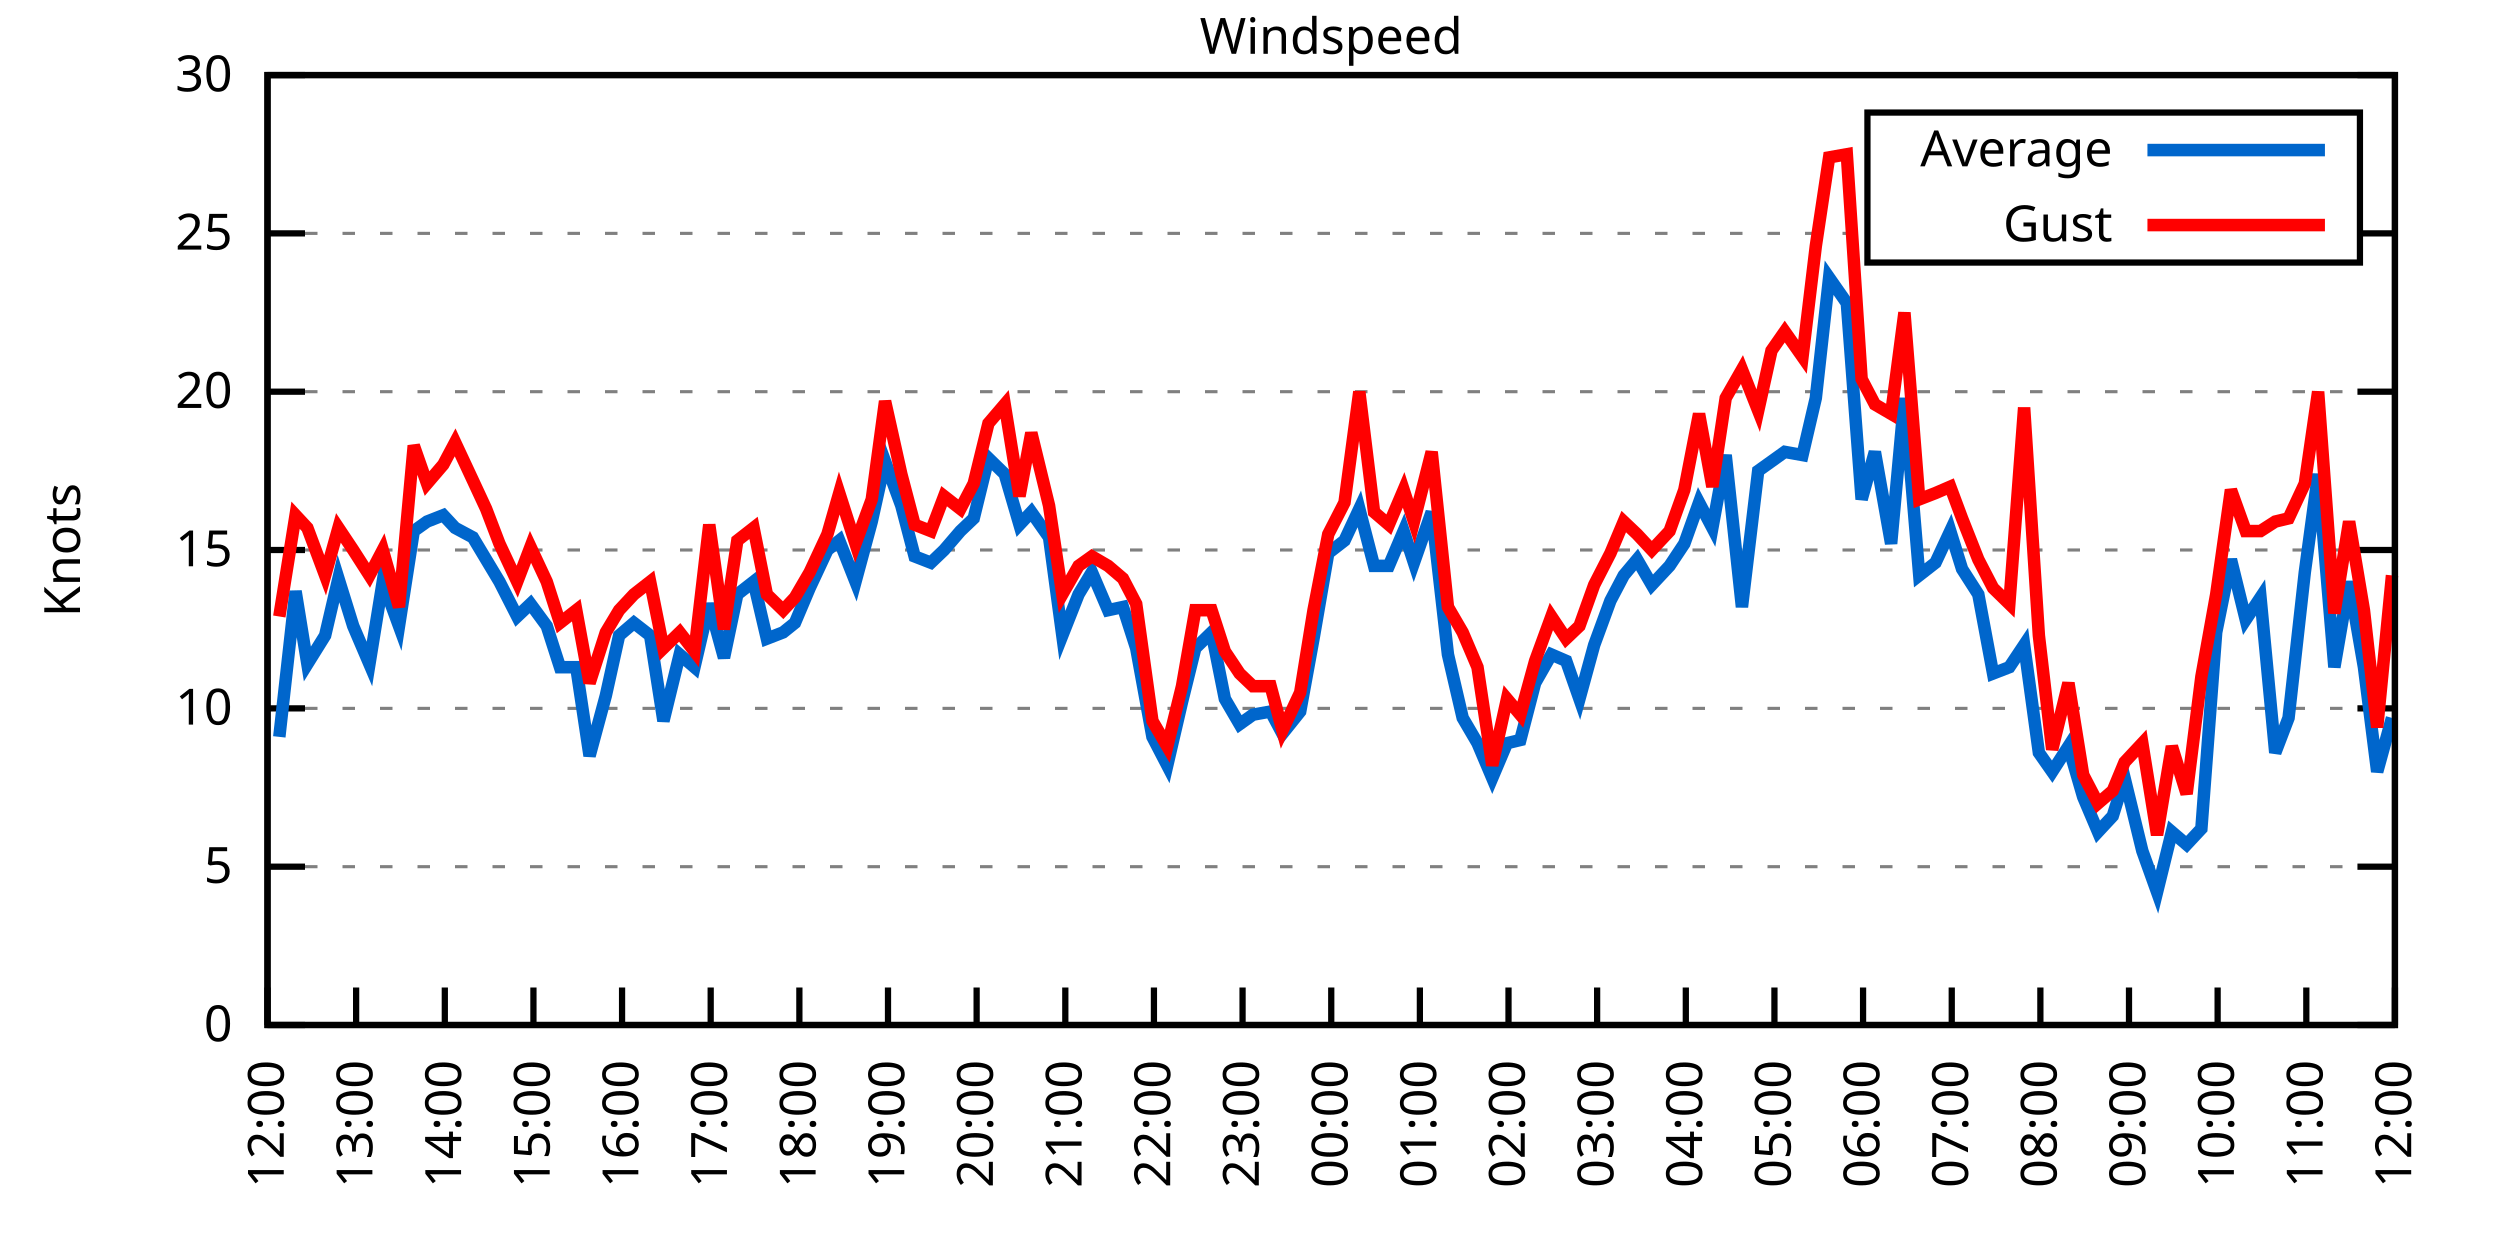
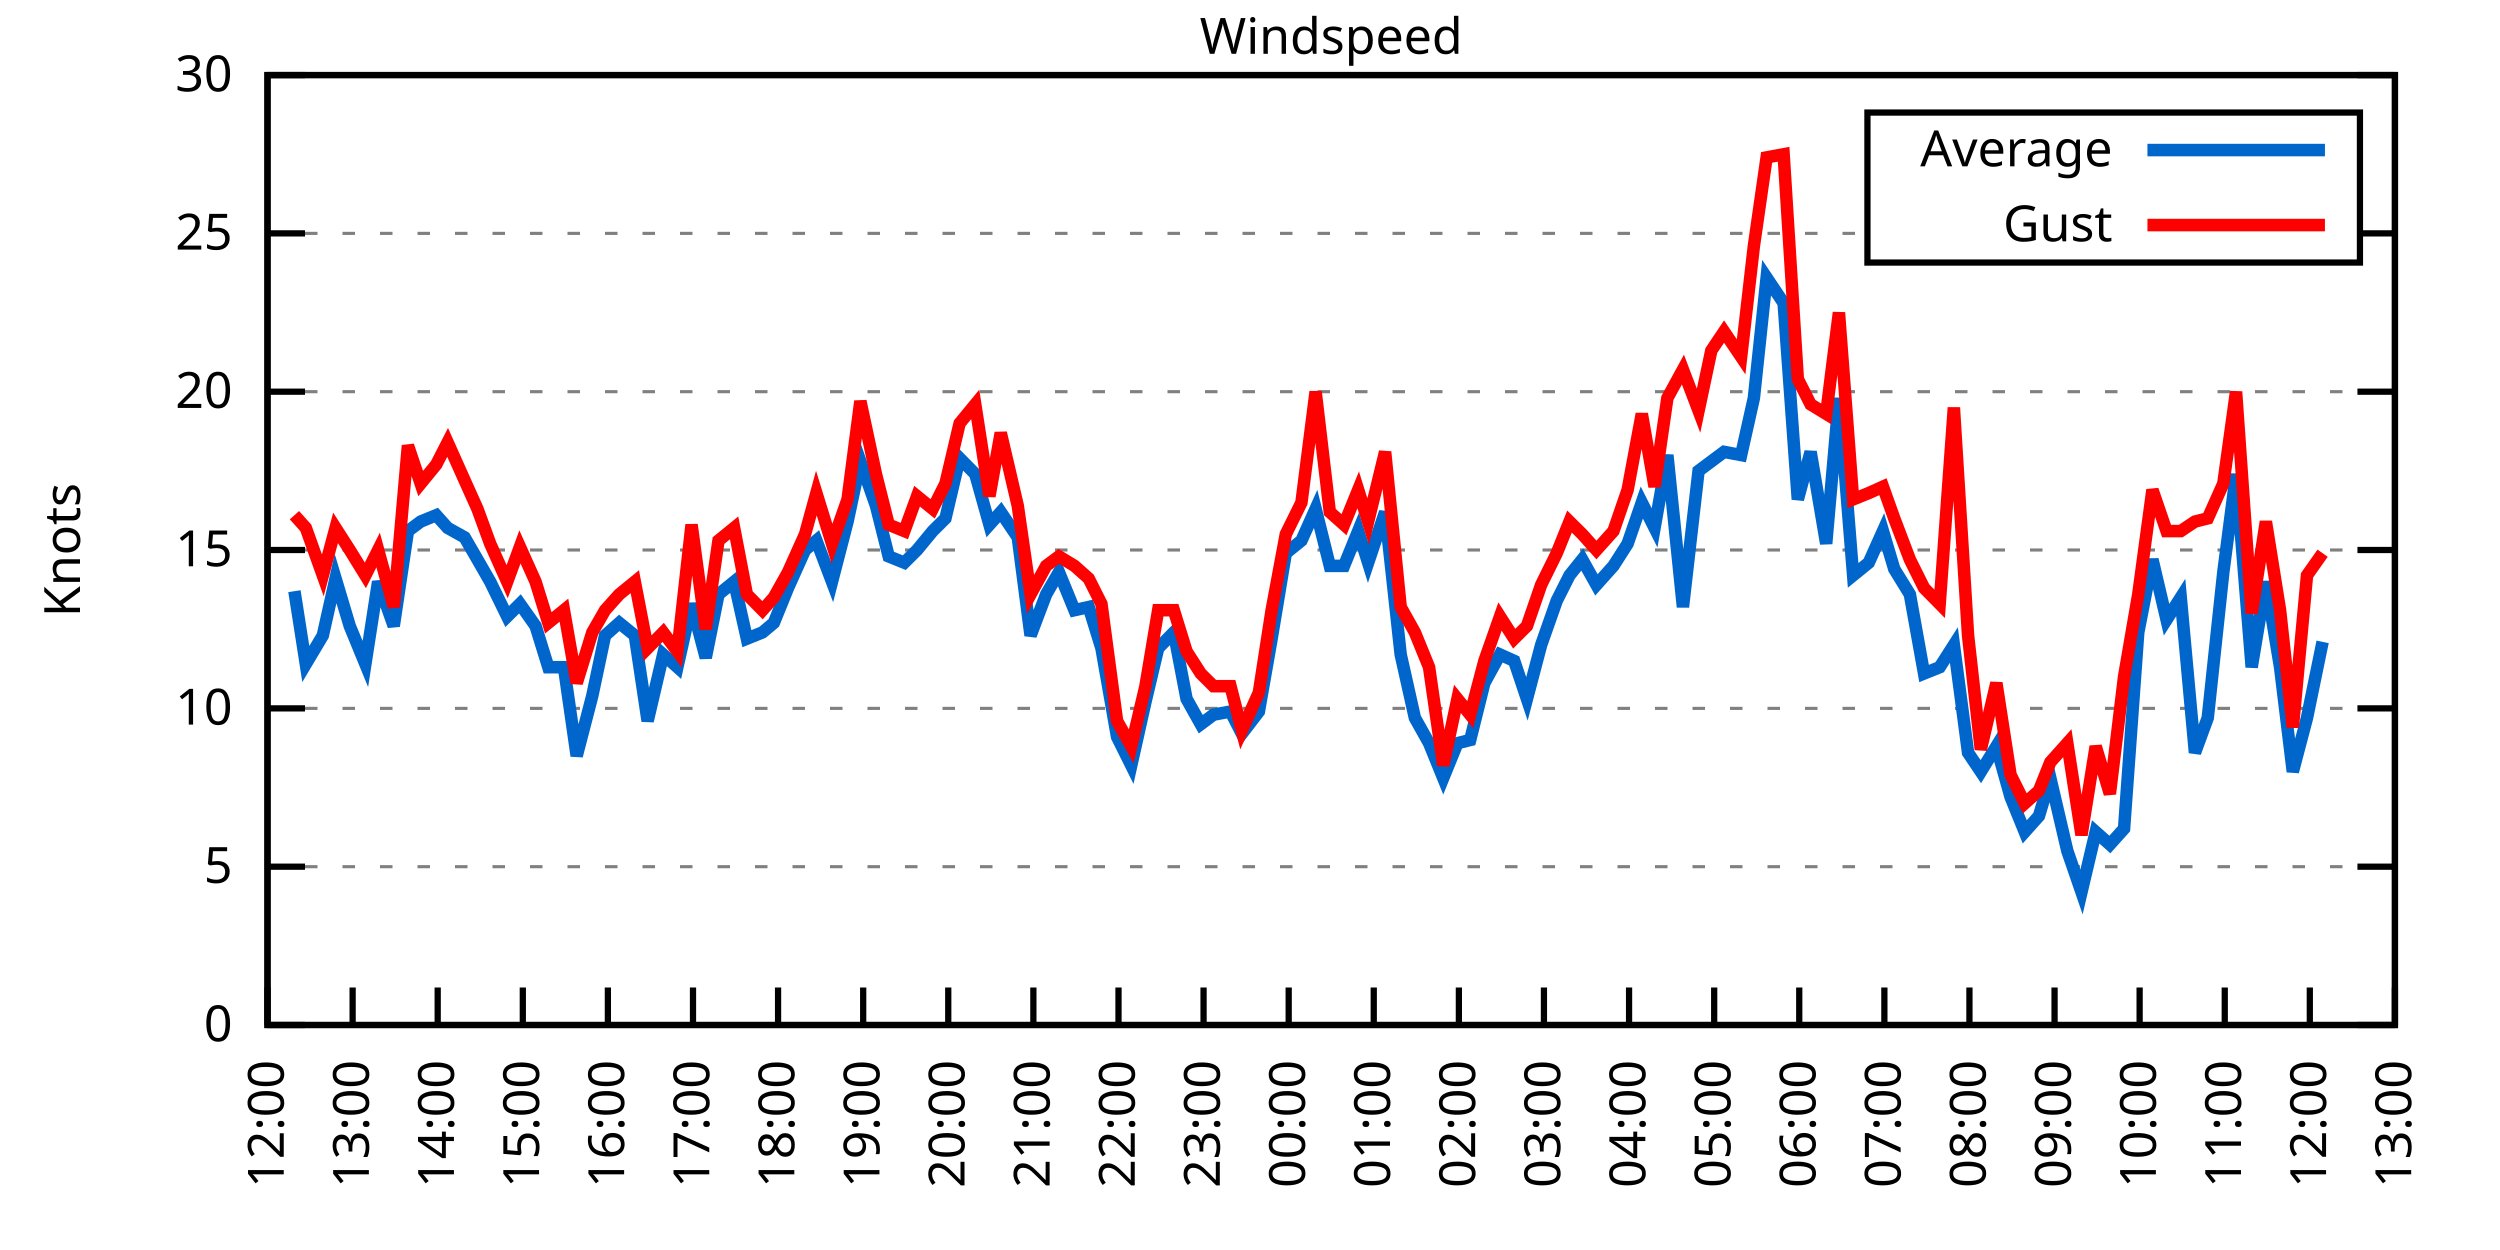
<svg xmlns="http://www.w3.org/2000/svg" xmlns:xlink="http://www.w3.org/1999/xlink" width="400" height="200" viewBox="0 0 400 200">
  <g id="gnuplot_canvas">
    <rect x="0" y="0" width="400" height="200" fill="none" />
    <defs>
      <circle id="gpDot" r="0.5" stroke-width="0.5" stroke="currentColor" />
      <path id="gpPt0" stroke-width="0.333" stroke="currentColor" d="M-1,0 h2 M0,-1 v2" />
      <path id="gpPt1" stroke-width="0.333" stroke="currentColor" d="M-1,-1 L1,1 M1,-1 L-1,1" />
      <path id="gpPt2" stroke-width="0.333" stroke="currentColor" d="M-1,0 L1,0 M0,-1 L0,1 M-1,-1 L1,1 M-1,1 L1,-1" />
      <rect id="gpPt3" stroke-width="0.333" stroke="currentColor" x="-1" y="-1" width="2" height="2" />
      <rect id="gpPt4" stroke-width="0.333" stroke="currentColor" fill="currentColor" x="-1" y="-1" width="2" height="2" />
      <circle id="gpPt5" stroke-width="0.333" stroke="currentColor" cx="0" cy="0" r="1" />
      <use xlink:href="#gpPt5" id="gpPt6" fill="currentColor" stroke="none" />
      <path id="gpPt7" stroke-width="0.333" stroke="currentColor" d="M0,-1.33 L-1.33,0.67 L1.33,0.67 z" />
      <use xlink:href="#gpPt7" id="gpPt8" fill="currentColor" stroke="none" />
      <use xlink:href="#gpPt7" id="gpPt9" stroke="currentColor" transform="rotate(180)" />
      <use xlink:href="#gpPt9" id="gpPt10" fill="currentColor" stroke="none" />
      <use xlink:href="#gpPt3" id="gpPt11" stroke="currentColor" transform="rotate(45)" />
      <use xlink:href="#gpPt11" id="gpPt12" fill="currentColor" stroke="none" />
      <path id="gpPt13" stroke-width="0.333" stroke="currentColor" d="M0,1.330 L1.265,0.411 L0.782,-1.067 L-0.782,-1.076 L-1.265,0.411 z" />
      <use xlink:href="#gpPt13" id="gpPt14" fill="currentColor" stroke="none" />
      <filter id="textbox" filterUnits="objectBoundingBox" x="0" y="0" height="1" width="1">
        <feFlood flood-color="white" flood-opacity="1" result="bgnd" />
        <feComposite in="SourceGraphic" in2="bgnd" operator="atop" />
      </filter>
      <filter id="greybox" filterUnits="objectBoundingBox" x="0" y="0" height="1" width="1">
        <feFlood flood-color="lightgrey" flood-opacity="1" result="grey" />
        <feComposite in="SourceGraphic" in2="grey" operator="atop" />
      </filter>
    </defs>
    <g fill="none" color="white" stroke="currentColor" stroke-width="1.00" stroke-linecap="butt" stroke-linejoin="miter">
</g>
    <g fill="none" color="black" stroke="currentColor" stroke-width="1.00" stroke-linecap="butt" stroke-linejoin="miter">
      <g stroke="none" shape-rendering="crispEdges">
        <polygon fill="rgb(255, 255, 255)" points="42.80,164.00 383.18,164.00 383.18,12.02 42.80,12.02 " />
      </g>
    </g>
    <g fill="none" color="black" stroke="currentColor" stroke-width="1.00" stroke-linecap="butt" stroke-linejoin="miter">
</g>
    <g fill="none" color="black" stroke="black" stroke-width="0.50" stroke-linecap="butt" stroke-linejoin="miter">
</g>
    <g fill="none" color="gray" stroke="currentColor" stroke-width="0.50" stroke-linecap="butt" stroke-linejoin="miter">
      <path stroke="gray" stroke-dasharray="2,4" class="gridline" d="M42.80,164.00 L383.19,164.00  " />
    </g>
    <g fill="none" color="gray" stroke="gray" stroke-width="1.00" stroke-linecap="butt" stroke-linejoin="miter">
</g>
    <g fill="none" color="black" stroke="currentColor" stroke-width="1.00" stroke-linecap="butt" stroke-linejoin="miter">
      <path stroke="black" d="M42.80,164.00 L48.80,164.00 M383.19,164.00 L377.19,164.00  " />
      <g transform="translate(37.20,166.60)" stroke="none" fill="black" font-family="Sans" font-size="8.00" text-anchor="end">
        <text>
          <tspan font-family="Sans"> 0</tspan>
        </text>
      </g>
    </g>
    <g fill="none" color="black" stroke="currentColor" stroke-width="1.00" stroke-linecap="butt" stroke-linejoin="miter">
</g>
    <g fill="none" color="black" stroke="black" stroke-width="0.50" stroke-linecap="butt" stroke-linejoin="miter">
</g>
    <g fill="none" color="gray" stroke="currentColor" stroke-width="0.50" stroke-linecap="butt" stroke-linejoin="miter">
      <path stroke="gray" stroke-dasharray="2,4" class="gridline" d="M42.80,138.67 L383.19,138.67  " />
    </g>
    <g fill="none" color="gray" stroke="gray" stroke-width="1.00" stroke-linecap="butt" stroke-linejoin="miter">
</g>
    <g fill="none" color="black" stroke="currentColor" stroke-width="1.00" stroke-linecap="butt" stroke-linejoin="miter">
      <path stroke="black" d="M42.80,138.67 L48.80,138.67 M383.19,138.67 L377.19,138.67  " />
      <g transform="translate(37.20,141.27)" stroke="none" fill="black" font-family="Sans" font-size="8.00" text-anchor="end">
        <text>
          <tspan font-family="Sans"> 5</tspan>
        </text>
      </g>
    </g>
    <g fill="none" color="black" stroke="currentColor" stroke-width="1.00" stroke-linecap="butt" stroke-linejoin="miter">
</g>
    <g fill="none" color="black" stroke="black" stroke-width="0.50" stroke-linecap="butt" stroke-linejoin="miter">
</g>
    <g fill="none" color="gray" stroke="currentColor" stroke-width="0.50" stroke-linecap="butt" stroke-linejoin="miter">
      <path stroke="gray" stroke-dasharray="2,4" class="gridline" d="M42.80,113.34 L383.19,113.34  " />
    </g>
    <g fill="none" color="gray" stroke="gray" stroke-width="1.00" stroke-linecap="butt" stroke-linejoin="miter">
</g>
    <g fill="none" color="black" stroke="currentColor" stroke-width="1.00" stroke-linecap="butt" stroke-linejoin="miter">
      <path stroke="black" d="M42.80,113.34 L48.80,113.34 M383.19,113.34 L377.19,113.34  " />
      <g transform="translate(37.20,115.94)" stroke="none" fill="black" font-family="Sans" font-size="8.00" text-anchor="end">
        <text>
          <tspan font-family="Sans"> 10</tspan>
        </text>
      </g>
    </g>
    <g fill="none" color="black" stroke="currentColor" stroke-width="1.00" stroke-linecap="butt" stroke-linejoin="miter">
</g>
    <g fill="none" color="black" stroke="black" stroke-width="0.50" stroke-linecap="butt" stroke-linejoin="miter">
</g>
    <g fill="none" color="gray" stroke="currentColor" stroke-width="0.50" stroke-linecap="butt" stroke-linejoin="miter">
      <path stroke="gray" stroke-dasharray="2,4" class="gridline" d="M42.80,88.00 L383.19,88.00  " />
    </g>
    <g fill="none" color="gray" stroke="gray" stroke-width="1.00" stroke-linecap="butt" stroke-linejoin="miter">
</g>
    <g fill="none" color="black" stroke="currentColor" stroke-width="1.00" stroke-linecap="butt" stroke-linejoin="miter">
      <path stroke="black" d="M42.80,88.00 L48.80,88.00 M383.19,88.00 L377.19,88.00  " />
      <g transform="translate(37.20,90.60)" stroke="none" fill="black" font-family="Sans" font-size="8.00" text-anchor="end">
        <text>
          <tspan font-family="Sans"> 15</tspan>
        </text>
      </g>
    </g>
    <g fill="none" color="black" stroke="currentColor" stroke-width="1.00" stroke-linecap="butt" stroke-linejoin="miter">
</g>
    <g fill="none" color="black" stroke="black" stroke-width="0.50" stroke-linecap="butt" stroke-linejoin="miter">
</g>
    <g fill="none" color="gray" stroke="currentColor" stroke-width="0.50" stroke-linecap="butt" stroke-linejoin="miter">
      <path stroke="gray" stroke-dasharray="2,4" class="gridline" d="M42.80,62.67 L383.19,62.67  " />
    </g>
    <g fill="none" color="gray" stroke="gray" stroke-width="1.00" stroke-linecap="butt" stroke-linejoin="miter">
</g>
    <g fill="none" color="black" stroke="currentColor" stroke-width="1.00" stroke-linecap="butt" stroke-linejoin="miter">
      <path stroke="black" d="M42.80,62.67 L48.80,62.67 M383.19,62.67 L377.19,62.67  " />
      <g transform="translate(37.20,65.27)" stroke="none" fill="black" font-family="Sans" font-size="8.00" text-anchor="end">
        <text>
          <tspan font-family="Sans"> 20</tspan>
        </text>
      </g>
    </g>
    <g fill="none" color="black" stroke="currentColor" stroke-width="1.00" stroke-linecap="butt" stroke-linejoin="miter">
</g>
    <g fill="none" color="black" stroke="black" stroke-width="0.50" stroke-linecap="butt" stroke-linejoin="miter">
</g>
    <g fill="none" color="gray" stroke="currentColor" stroke-width="0.50" stroke-linecap="butt" stroke-linejoin="miter">
      <path stroke="gray" stroke-dasharray="2,4" class="gridline" d="M42.80,37.34 L298.79,37.34 M377.59,37.34 L383.19,37.34  " />
    </g>
    <g fill="none" color="gray" stroke="gray" stroke-width="1.00" stroke-linecap="butt" stroke-linejoin="miter">
</g>
    <g fill="none" color="black" stroke="currentColor" stroke-width="1.00" stroke-linecap="butt" stroke-linejoin="miter">
      <path stroke="black" d="M42.80,37.34 L48.80,37.34 M383.19,37.34 L377.19,37.34  " />
      <g transform="translate(37.20,39.94)" stroke="none" fill="black" font-family="Sans" font-size="8.00" text-anchor="end">
        <text>
          <tspan font-family="Sans"> 25</tspan>
        </text>
      </g>
    </g>
    <g fill="none" color="black" stroke="currentColor" stroke-width="1.00" stroke-linecap="butt" stroke-linejoin="miter">
</g>
    <g fill="none" color="black" stroke="black" stroke-width="0.50" stroke-linecap="butt" stroke-linejoin="miter">
</g>
    <g fill="none" color="gray" stroke="currentColor" stroke-width="0.50" stroke-linecap="butt" stroke-linejoin="miter">
      <path stroke="gray" stroke-dasharray="2,4" class="gridline" d="M42.80,12.01 L383.19,12.01  " />
    </g>
    <g fill="none" color="gray" stroke="gray" stroke-width="1.00" stroke-linecap="butt" stroke-linejoin="miter">
</g>
    <g fill="none" color="black" stroke="currentColor" stroke-width="1.00" stroke-linecap="butt" stroke-linejoin="miter">
      <path stroke="black" d="M42.80,12.01 L48.80,12.01 M383.19,12.01 L377.19,12.01  " />
      <g transform="translate(37.20,14.61)" stroke="none" fill="black" font-family="Sans" font-size="8.00" text-anchor="end">
        <text>
          <tspan font-family="Sans"> 30</tspan>
        </text>
      </g>
    </g>
    <g fill="none" color="black" stroke="currentColor" stroke-width="1.00" stroke-linecap="butt" stroke-linejoin="miter">
      <path stroke="black" d="M42.80,164.00 L42.80,158.00  " />
      <g transform="translate(45.40,169.60) rotate(270.00)" stroke="none" fill="black" font-family="Sans" font-size="8.00" text-anchor="end">
        <text>
          <tspan font-family="Sans">12:00</tspan>
        </text>
      </g>
    </g>
    <g fill="none" color="black" stroke="currentColor" stroke-width="1.00" stroke-linecap="butt" stroke-linejoin="miter">
-       <path stroke="black" d="M56.98,164.00 L56.98,158.00  " />
-       <g transform="translate(59.58,169.60) rotate(270.00)" stroke="none" fill="black" font-family="Sans" font-size="8.00" text-anchor="end">
+       <path stroke="black" d="M56.42,164.00 L56.42,158.00  " />
+       <g transform="translate(59.02,169.60) rotate(270.00)" stroke="none" fill="black" font-family="Sans" font-size="8.00" text-anchor="end">
        <text>
          <tspan font-family="Sans">13:00</tspan>
        </text>
      </g>
    </g>
    <g fill="none" color="black" stroke="currentColor" stroke-width="1.00" stroke-linecap="butt" stroke-linejoin="miter">
-       <path stroke="black" d="M71.17,164.00 L71.17,158.00  " />
-       <g transform="translate(73.77,169.60) rotate(270.00)" stroke="none" fill="black" font-family="Sans" font-size="8.00" text-anchor="end">
+       <path stroke="black" d="M70.03,164.00 L70.03,158.00  " />
+       <g transform="translate(72.63,169.60) rotate(270.00)" stroke="none" fill="black" font-family="Sans" font-size="8.00" text-anchor="end">
        <text>
          <tspan font-family="Sans">14:00</tspan>
        </text>
      </g>
    </g>
    <g fill="none" color="black" stroke="currentColor" stroke-width="1.00" stroke-linecap="butt" stroke-linejoin="miter">
-       <path stroke="black" d="M85.35,164.00 L85.35,158.00  " />
-       <g transform="translate(87.95,169.60) rotate(270.00)" stroke="none" fill="black" font-family="Sans" font-size="8.00" text-anchor="end">
+       <path stroke="black" d="M83.65,164.00 L83.65,158.00  " />
+       <g transform="translate(86.25,169.60) rotate(270.00)" stroke="none" fill="black" font-family="Sans" font-size="8.00" text-anchor="end">
        <text>
          <tspan font-family="Sans">15:00</tspan>
        </text>
      </g>
    </g>
    <g fill="none" color="black" stroke="currentColor" stroke-width="1.00" stroke-linecap="butt" stroke-linejoin="miter">
-       <path stroke="black" d="M99.53,164.00 L99.53,158.00  " />
-       <g transform="translate(102.13,169.60) rotate(270.00)" stroke="none" fill="black" font-family="Sans" font-size="8.00" text-anchor="end">
+       <path stroke="black" d="M97.26,164.00 L97.26,158.00  " />
+       <g transform="translate(99.86,169.60) rotate(270.00)" stroke="none" fill="black" font-family="Sans" font-size="8.00" text-anchor="end">
        <text>
          <tspan font-family="Sans">16:00</tspan>
        </text>
      </g>
    </g>
    <g fill="none" color="black" stroke="currentColor" stroke-width="1.00" stroke-linecap="butt" stroke-linejoin="miter">
-       <path stroke="black" d="M113.71,164.00 L113.71,158.00  " />
-       <g transform="translate(116.31,169.60) rotate(270.00)" stroke="none" fill="black" font-family="Sans" font-size="8.00" text-anchor="end">
+       <path stroke="black" d="M110.88,164.00 L110.88,158.00  " />
+       <g transform="translate(113.48,169.60) rotate(270.00)" stroke="none" fill="black" font-family="Sans" font-size="8.00" text-anchor="end">
        <text>
          <tspan font-family="Sans">17:00</tspan>
        </text>
      </g>
    </g>
    <g fill="none" color="black" stroke="currentColor" stroke-width="1.00" stroke-linecap="butt" stroke-linejoin="miter">
-       <path stroke="black" d="M127.90,164.00 L127.90,158.00  " />
-       <g transform="translate(130.50,169.60) rotate(270.00)" stroke="none" fill="black" font-family="Sans" font-size="8.00" text-anchor="end">
+       <path stroke="black" d="M124.49,164.00 L124.49,158.00  " />
+       <g transform="translate(127.09,169.60) rotate(270.00)" stroke="none" fill="black" font-family="Sans" font-size="8.00" text-anchor="end">
        <text>
          <tspan font-family="Sans">18:00</tspan>
        </text>
      </g>
    </g>
    <g fill="none" color="black" stroke="currentColor" stroke-width="1.00" stroke-linecap="butt" stroke-linejoin="miter">
-       <path stroke="black" d="M142.08,164.00 L142.08,158.00  " />
-       <g transform="translate(144.68,169.60) rotate(270.00)" stroke="none" fill="black" font-family="Sans" font-size="8.00" text-anchor="end">
+       <path stroke="black" d="M138.11,164.00 L138.11,158.00  " />
+       <g transform="translate(140.71,169.60) rotate(270.00)" stroke="none" fill="black" font-family="Sans" font-size="8.00" text-anchor="end">
        <text>
          <tspan font-family="Sans">19:00</tspan>
        </text>
      </g>
    </g>
    <g fill="none" color="black" stroke="currentColor" stroke-width="1.00" stroke-linecap="butt" stroke-linejoin="miter">
-       <path stroke="black" d="M156.26,164.00 L156.26,158.00  " />
-       <g transform="translate(158.86,169.60) rotate(270.00)" stroke="none" fill="black" font-family="Sans" font-size="8.00" text-anchor="end">
+       <path stroke="black" d="M151.72,164.00 L151.72,158.00  " />
+       <g transform="translate(154.32,169.60) rotate(270.00)" stroke="none" fill="black" font-family="Sans" font-size="8.00" text-anchor="end">
        <text>
          <tspan font-family="Sans">20:00</tspan>
        </text>
      </g>
    </g>
    <g fill="none" color="black" stroke="currentColor" stroke-width="1.00" stroke-linecap="butt" stroke-linejoin="miter">
-       <path stroke="black" d="M170.45,164.00 L170.45,158.00  " />
-       <g transform="translate(173.05,169.60) rotate(270.00)" stroke="none" fill="black" font-family="Sans" font-size="8.00" text-anchor="end">
+       <path stroke="black" d="M165.34,164.00 L165.34,158.00  " />
+       <g transform="translate(167.94,169.60) rotate(270.00)" stroke="none" fill="black" font-family="Sans" font-size="8.00" text-anchor="end">
        <text>
          <tspan font-family="Sans">21:00</tspan>
        </text>
      </g>
    </g>
    <g fill="none" color="black" stroke="currentColor" stroke-width="1.00" stroke-linecap="butt" stroke-linejoin="miter">
-       <path stroke="black" d="M184.63,164.00 L184.63,158.00  " />
-       <g transform="translate(187.23,169.60) rotate(270.00)" stroke="none" fill="black" font-family="Sans" font-size="8.00" text-anchor="end">
+       <path stroke="black" d="M178.96,164.00 L178.96,158.00  " />
+       <g transform="translate(181.56,169.60) rotate(270.00)" stroke="none" fill="black" font-family="Sans" font-size="8.00" text-anchor="end">
        <text>
          <tspan font-family="Sans">22:00</tspan>
        </text>
      </g>
    </g>
    <g fill="none" color="black" stroke="currentColor" stroke-width="1.00" stroke-linecap="butt" stroke-linejoin="miter">
-       <path stroke="black" d="M198.81,164.00 L198.81,158.00  " />
-       <g transform="translate(201.41,169.60) rotate(270.00)" stroke="none" fill="black" font-family="Sans" font-size="8.00" text-anchor="end">
+       <path stroke="black" d="M192.57,164.00 L192.57,158.00  " />
+       <g transform="translate(195.17,169.60) rotate(270.00)" stroke="none" fill="black" font-family="Sans" font-size="8.00" text-anchor="end">
        <text>
          <tspan font-family="Sans">23:00</tspan>
        </text>
      </g>
    </g>
    <g fill="none" color="black" stroke="currentColor" stroke-width="1.00" stroke-linecap="butt" stroke-linejoin="miter">
-       <path stroke="black" d="M213.00,164.00 L213.00,158.00  " />
-       <g transform="translate(215.60,169.60) rotate(270.00)" stroke="none" fill="black" font-family="Sans" font-size="8.00" text-anchor="end">
+       <path stroke="black" d="M206.19,164.00 L206.19,158.00  " />
+       <g transform="translate(208.79,169.60) rotate(270.00)" stroke="none" fill="black" font-family="Sans" font-size="8.00" text-anchor="end">
        <text>
          <tspan font-family="Sans">00:00</tspan>
        </text>
      </g>
    </g>
    <g fill="none" color="black" stroke="currentColor" stroke-width="1.00" stroke-linecap="butt" stroke-linejoin="miter">
-       <path stroke="black" d="M227.18,164.00 L227.18,158.00  " />
-       <g transform="translate(229.78,169.60) rotate(270.00)" stroke="none" fill="black" font-family="Sans" font-size="8.00" text-anchor="end">
+       <path stroke="black" d="M219.80,164.00 L219.80,158.00  " />
+       <g transform="translate(222.40,169.60) rotate(270.00)" stroke="none" fill="black" font-family="Sans" font-size="8.00" text-anchor="end">
        <text>
          <tspan font-family="Sans">01:00</tspan>
        </text>
      </g>
    </g>
    <g fill="none" color="black" stroke="currentColor" stroke-width="1.00" stroke-linecap="butt" stroke-linejoin="miter">
-       <path stroke="black" d="M241.36,164.00 L241.36,158.00  " />
-       <g transform="translate(243.96,169.60) rotate(270.00)" stroke="none" fill="black" font-family="Sans" font-size="8.00" text-anchor="end">
+       <path stroke="black" d="M233.42,164.00 L233.42,158.00  " />
+       <g transform="translate(236.02,169.60) rotate(270.00)" stroke="none" fill="black" font-family="Sans" font-size="8.00" text-anchor="end">
        <text>
          <tspan font-family="Sans">02:00</tspan>
        </text>
      </g>
    </g>
    <g fill="none" color="black" stroke="currentColor" stroke-width="1.00" stroke-linecap="butt" stroke-linejoin="miter">
-       <path stroke="black" d="M255.54,164.00 L255.54,158.00  " />
-       <g transform="translate(258.14,169.60) rotate(270.00)" stroke="none" fill="black" font-family="Sans" font-size="8.00" text-anchor="end">
+       <path stroke="black" d="M247.03,164.00 L247.03,158.00  " />
+       <g transform="translate(249.63,169.60) rotate(270.00)" stroke="none" fill="black" font-family="Sans" font-size="8.00" text-anchor="end">
        <text>
          <tspan font-family="Sans">03:00</tspan>
        </text>
      </g>
    </g>
    <g fill="none" color="black" stroke="currentColor" stroke-width="1.00" stroke-linecap="butt" stroke-linejoin="miter">
-       <path stroke="black" d="M269.73,164.00 L269.73,158.00  " />
-       <g transform="translate(272.33,169.60) rotate(270.00)" stroke="none" fill="black" font-family="Sans" font-size="8.00" text-anchor="end">
+       <path stroke="black" d="M260.65,164.00 L260.65,158.00  " />
+       <g transform="translate(263.25,169.60) rotate(270.00)" stroke="none" fill="black" font-family="Sans" font-size="8.00" text-anchor="end">
        <text>
          <tspan font-family="Sans">04:00</tspan>
        </text>
      </g>
    </g>
    <g fill="none" color="black" stroke="currentColor" stroke-width="1.00" stroke-linecap="butt" stroke-linejoin="miter">
-       <path stroke="black" d="M283.91,164.00 L283.91,158.00  " />
-       <g transform="translate(286.51,169.60) rotate(270.00)" stroke="none" fill="black" font-family="Sans" font-size="8.00" text-anchor="end">
+       <path stroke="black" d="M274.27,164.00 L274.27,158.00  " />
+       <g transform="translate(276.87,169.60) rotate(270.00)" stroke="none" fill="black" font-family="Sans" font-size="8.00" text-anchor="end">
        <text>
          <tspan font-family="Sans">05:00</tspan>
        </text>
      </g>
    </g>
    <g fill="none" color="black" stroke="currentColor" stroke-width="1.00" stroke-linecap="butt" stroke-linejoin="miter">
-       <path stroke="black" d="M298.09,164.00 L298.09,158.00  " />
-       <g transform="translate(300.69,169.60) rotate(270.00)" stroke="none" fill="black" font-family="Sans" font-size="8.00" text-anchor="end">
+       <path stroke="black" d="M287.88,164.00 L287.88,158.00  " />
+       <g transform="translate(290.48,169.60) rotate(270.00)" stroke="none" fill="black" font-family="Sans" font-size="8.00" text-anchor="end">
        <text>
          <tspan font-family="Sans">06:00</tspan>
        </text>
      </g>
    </g>
    <g fill="none" color="black" stroke="currentColor" stroke-width="1.00" stroke-linecap="butt" stroke-linejoin="miter">
-       <path stroke="black" d="M312.28,164.00 L312.28,158.00  " />
-       <g transform="translate(314.88,169.60) rotate(270.00)" stroke="none" fill="black" font-family="Sans" font-size="8.00" text-anchor="end">
+       <path stroke="black" d="M301.50,164.00 L301.50,158.00  " />
+       <g transform="translate(304.10,169.60) rotate(270.00)" stroke="none" fill="black" font-family="Sans" font-size="8.00" text-anchor="end">
        <text>
          <tspan font-family="Sans">07:00</tspan>
        </text>
      </g>
    </g>
    <g fill="none" color="black" stroke="currentColor" stroke-width="1.00" stroke-linecap="butt" stroke-linejoin="miter">
-       <path stroke="black" d="M326.46,164.00 L326.46,158.00  " />
-       <g transform="translate(329.06,169.60) rotate(270.00)" stroke="none" fill="black" font-family="Sans" font-size="8.00" text-anchor="end">
+       <path stroke="black" d="M315.11,164.00 L315.11,158.00  " />
+       <g transform="translate(317.71,169.60) rotate(270.00)" stroke="none" fill="black" font-family="Sans" font-size="8.00" text-anchor="end">
        <text>
          <tspan font-family="Sans">08:00</tspan>
        </text>
      </g>
    </g>
    <g fill="none" color="black" stroke="currentColor" stroke-width="1.00" stroke-linecap="butt" stroke-linejoin="miter">
-       <path stroke="black" d="M340.64,164.00 L340.64,158.00  " />
-       <g transform="translate(343.24,169.60) rotate(270.00)" stroke="none" fill="black" font-family="Sans" font-size="8.00" text-anchor="end">
+       <path stroke="black" d="M328.73,164.00 L328.73,158.00  " />
+       <g transform="translate(331.33,169.60) rotate(270.00)" stroke="none" fill="black" font-family="Sans" font-size="8.00" text-anchor="end">
        <text>
          <tspan font-family="Sans">09:00</tspan>
        </text>
      </g>
    </g>
    <g fill="none" color="black" stroke="currentColor" stroke-width="1.00" stroke-linecap="butt" stroke-linejoin="miter">
-       <path stroke="black" d="M354.82,164.00 L354.82,158.00  " />
-       <g transform="translate(357.42,169.60) rotate(270.00)" stroke="none" fill="black" font-family="Sans" font-size="8.00" text-anchor="end">
+       <path stroke="black" d="M342.34,164.00 L342.34,158.00  " />
+       <g transform="translate(344.94,169.60) rotate(270.00)" stroke="none" fill="black" font-family="Sans" font-size="8.00" text-anchor="end">
        <text>
          <tspan font-family="Sans">10:00</tspan>
        </text>
      </g>
    </g>
    <g fill="none" color="black" stroke="currentColor" stroke-width="1.00" stroke-linecap="butt" stroke-linejoin="miter">
-       <path stroke="black" d="M369.01,164.00 L369.01,158.00  " />
-       <g transform="translate(371.61,169.60) rotate(270.00)" stroke="none" fill="black" font-family="Sans" font-size="8.00" text-anchor="end">
+       <path stroke="black" d="M355.96,164.00 L355.96,158.00  " />
+       <g transform="translate(358.56,169.60) rotate(270.00)" stroke="none" fill="black" font-family="Sans" font-size="8.00" text-anchor="end">
        <text>
          <tspan font-family="Sans">11:00</tspan>
+         </text>
+       </g>
+     </g>
+     <g fill="none" color="black" stroke="currentColor" stroke-width="1.00" stroke-linecap="butt" stroke-linejoin="miter">
+       <path stroke="black" d="M369.57,164.00 L369.57,158.00  " />
+       <g transform="translate(372.17,169.60) rotate(270.00)" stroke="none" fill="black" font-family="Sans" font-size="8.00" text-anchor="end">
+         <text>
+           <tspan font-family="Sans">12:00</tspan>
        </text>
      </g>
    </g>
    <g fill="none" color="black" stroke="currentColor" stroke-width="1.00" stroke-linecap="butt" stroke-linejoin="miter">
      <path stroke="black" d="M383.19,164.00 L383.19,158.00  " />
      <g transform="translate(385.79,169.60) rotate(270.00)" stroke="none" fill="black" font-family="Sans" font-size="8.00" text-anchor="end">
        <text>
-           <tspan font-family="Sans">12:00</tspan>
+           <tspan font-family="Sans">13:00</tspan>
        </text>
      </g>
    </g>
    <g fill="none" color="black" stroke="currentColor" stroke-width="1.00" stroke-linecap="butt" stroke-linejoin="miter">
</g>
    <g fill="none" color="black" stroke="currentColor" stroke-width="1.00" stroke-linecap="butt" stroke-linejoin="miter">
      <path stroke="black" d="M42.80,12.01 L42.80,164.00 L383.19,164.00 L383.19,12.01 L42.80,12.01 Z  " />
    </g>
    <g fill="none" color="black" stroke="currentColor" stroke-width="1.00" stroke-linecap="butt" stroke-linejoin="miter">
</g>
    <g fill="none" color="black" stroke="currentColor" stroke-width="1.00" stroke-linecap="butt" stroke-linejoin="miter">
      <path stroke="black" d="M298.79,42.01 L298.79,18.01 L377.59,18.01 L377.59,42.01 L298.79,42.01 Z  " />
    </g>
    <g id="Windspeed_plot_1">
      <g fill="none" color="white" stroke="black" stroke-width="2.00" stroke-linecap="butt" stroke-linejoin="miter">
</g>
      <g fill="none" color="black" stroke="currentColor" stroke-width="2.00" stroke-linecap="butt" stroke-linejoin="miter">
        <g transform="translate(337.99,26.61)" stroke="none" fill="black" font-family="Sans" font-size="8.00" text-anchor="end">
          <text>
            <tspan font-family="Sans">Average</tspan>
          </text>
        </g>
      </g>
      <g fill="none" color="black" stroke="currentColor" stroke-width="2.00" stroke-linecap="butt" stroke-linejoin="miter">
-         <path stroke="rgb(  0, 102, 204)" d="M343.59,24.01 L371.99,24.01 M44.69,117.90 L47.29,94.59 L49.18,106.24 L52.02,101.68 L54.15,92.56 L56.51,100.16   L59.11,106.24 L61.24,93.07 L63.84,100.16 L66.20,84.97 L68.33,83.45 L70.93,82.43 L72.82,84.46 L75.66,85.98   L77.78,89.52 L79.91,93.07 L82.75,98.64 L84.88,96.62 L87.48,100.16 L89.60,106.75 L92.20,106.75 L94.33,120.94   L96.93,111.31 L99.06,101.68 L101.42,99.66 L104.02,101.68 L106.15,115.36 L108.75,104.72 L111.11,106.75 L113.48,96.62   L115.84,105.23 L117.97,95.10 L120.57,93.07 L122.70,102.19 L125.30,101.18 L127.19,99.66 L129.55,94.08 L132.39,88.00   L134.28,86.49 L136.88,93.07 L139.48,83.45 L141.61,73.82 L144.21,80.91 L146.34,89.02 L148.94,90.03 L151.06,88.00   L153.66,84.97 L155.79,82.94 L158.15,73.31 L160.75,75.85 L163.12,83.95 L165.01,81.93 L167.85,85.98 L169.97,101.68   L172.57,95.10 L174.70,91.55 L177.30,97.63 L179.67,97.12 L181.79,103.71 L184.39,117.90 L186.76,122.46 L189.12,112.32   L191.25,103.71 L193.85,101.18 L195.98,111.82 L198.34,115.87 L200.47,114.35 L203.30,113.84 L205.19,117.39 L208.03,113.84   L210.16,102.19 L212.52,88.51 L215.12,86.49 L217.49,81.42 L219.85,90.54 L222.21,90.54 L224.58,84.97 L226.23,90.03   L229.07,81.93 L231.67,104.72 L234.03,114.86 L236.40,118.91 L238.76,124.48 L241.12,118.91 L243.25,118.40 L245.62,109.28   L248.22,104.72 L250.58,105.74 L252.71,111.82 L255.07,103.20 L257.67,96.11 L259.80,92.06 L261.93,89.52 L264.29,93.58   L267.13,90.54 L269.49,86.99 L271.85,80.41 L273.98,84.46 L276.11,72.81 L278.71,97.12 L281.31,75.34 L283.44,73.82   L285.56,72.30 L288.40,72.81 L290.53,63.69 L292.66,44.43 L295.49,48.49 L297.86,79.90 L299.98,72.30 L302.58,86.99   L304.71,63.69 L307.08,92.06 L309.68,90.03 L312.04,84.97 L313.93,91.04 L316.53,95.10 L318.89,107.76 L321.49,106.75   L323.86,103.20 L326.22,120.43 L328.35,123.47 L330.95,119.42 L333.31,127.52 L335.68,133.10 L338.04,130.56 L339.93,124.48   L342.77,136.14 L345.13,142.72 L347.50,133.10 L349.86,135.12 L352.22,132.59 L354.59,101.18 L356.95,89.52 L359.32,99.15   L361.68,95.60 L364.04,120.43 L366.17,114.86 L368.77,91.55 L370.90,75.85 L373.50,106.75 L375.86,93.07 L378.23,106.75   L380.35,123.47 L382.72,114.86  " />
+         <path stroke="rgb(  0, 102, 204)" d="M343.59,24.01 L371.99,24.01 M47.11,94.59 L48.93,106.24 L51.65,101.68 L53.69,92.56 L55.96,100.16 L58.46,106.24   L60.50,93.07 L63.00,100.16 L65.27,84.97 L67.31,83.45 L69.80,82.43 L71.62,84.46 L74.34,85.98 L76.39,89.52   L78.43,93.07 L81.15,98.64 L83.19,96.62 L85.69,100.16 L87.73,106.75 L90.23,106.75 L92.27,120.94 L94.77,111.31   L96.81,101.68 L99.08,99.66 L101.57,101.68 L103.62,115.36 L106.11,104.72 L108.38,106.75 L110.65,96.62 L112.92,105.23   L114.96,95.10 L117.46,93.07 L119.50,102.19 L122.00,101.18 L123.81,99.66 L126.08,94.08 L128.81,88.00 L130.62,86.49   L133.12,93.07 L135.61,83.45 L137.66,73.82 L140.15,80.91 L142.19,89.02 L144.69,90.03 L146.73,88.00 L149.23,84.97   L151.27,82.94 L153.54,73.31 L156.04,75.85 L158.31,83.95 L160.12,81.93 L162.84,85.98 L164.89,101.68 L167.38,95.10   L169.43,91.55 L171.92,97.63 L174.19,97.12 L176.23,103.71 L178.73,117.90 L181.00,122.46 L183.27,112.32 L185.31,103.71   L187.81,101.18 L189.85,111.82 L192.12,115.87 L194.16,114.35 L196.88,113.84 L198.70,117.39 L201.42,113.84 L203.46,102.19   L205.73,88.51 L208.23,86.49 L210.50,81.42 L212.77,90.54 L215.04,90.54 L217.31,84.97 L218.90,90.03 L221.62,81.93   L224.11,104.72 L226.38,114.86 L228.65,118.91 L230.92,124.48 L233.19,118.91 L235.23,118.40 L237.50,109.28 L240.00,104.72   L242.27,105.74 L244.31,111.82 L246.58,103.20 L249.08,96.11 L251.12,92.06 L253.16,89.52 L255.43,93.58 L258.15,90.54   L260.42,86.99 L262.69,80.41 L264.73,84.46 L266.78,72.81 L269.27,97.12 L271.77,75.34 L273.81,73.82 L275.85,72.30   L278.58,72.81 L280.62,63.69 L282.66,44.43 L285.38,48.49 L287.65,79.90 L289.70,72.30 L292.19,86.99 L294.23,63.69   L296.50,92.06 L299.00,90.03 L301.27,84.97 L303.08,91.04 L305.58,95.10 L307.85,107.76 L310.35,106.75 L312.62,103.20   L314.89,120.43 L316.93,123.47 L319.42,119.42 L321.69,127.52 L323.96,133.10 L326.23,130.56 L328.05,124.48 L330.77,136.14   L333.04,142.72 L335.31,133.10 L337.58,135.12 L339.85,132.59 L342.12,101.18 L344.39,89.52 L346.65,99.15 L348.92,95.60   L351.19,120.43 L353.24,114.86 L355.73,91.55 L357.77,75.85 L360.27,106.75 L362.54,93.07 L364.81,106.75 L366.85,123.47   L369.12,114.86 L371.62,102.70  " />
      </g>
    </g>
    <g id="Windspeed_plot_2">
      <g fill="none" color="black" stroke="currentColor" stroke-width="2.00" stroke-linecap="butt" stroke-linejoin="miter">
        <g transform="translate(337.99,38.61)" stroke="none" fill="black" font-family="Sans" font-size="8.00" text-anchor="end">
          <text>
            <tspan font-family="Sans">Gust</tspan>
          </text>
        </g>
      </g>
      <g fill="none" color="black" stroke="currentColor" stroke-width="2.00" stroke-linecap="butt" stroke-linejoin="miter">
-         <path stroke="rgb(255,   0,   0)" d="M343.59,36.01 L371.99,36.01 M44.69,98.64 L47.29,82.43 L49.18,84.46 L52.02,92.06 L54.15,84.46 L56.51,88.00   L59.11,92.06 L61.24,88.00 L63.84,97.12 L66.20,71.29 L68.33,77.37 L70.93,74.33 L72.82,70.78 L75.66,76.86   L77.78,81.42 L79.91,86.99 L82.75,93.07 L84.88,87.50 L87.48,93.07 L89.60,99.66 L92.20,97.63 L94.33,109.28   L96.93,101.18 L99.06,97.63 L101.42,95.10 L104.02,93.07 L106.15,103.71 L108.75,101.18 L111.11,104.22 L113.48,83.95   L115.84,100.67 L117.97,86.49 L120.57,84.46 L122.70,95.10 L125.30,97.63 L127.19,95.60 L129.55,91.55 L132.39,85.47   L134.28,78.89 L136.88,86.99 L139.48,79.90 L141.61,64.19 L144.21,75.85 L146.34,83.95 L148.94,84.97 L151.06,79.39   L153.66,81.42 L155.79,77.37 L158.15,67.74 L160.75,64.70 L163.12,79.39 L165.01,69.26 L167.85,80.91 L169.97,95.10   L172.57,90.54 L174.70,89.02 L177.30,90.54 L179.67,92.56 L181.79,96.62 L184.39,115.36 L186.76,119.42 L189.12,109.79   L191.25,97.63 L193.85,97.63 L195.98,104.22 L198.34,107.76 L200.47,109.79 L203.30,109.79 L205.19,116.88 L208.03,110.80   L210.16,97.63 L212.52,85.47 L215.12,80.41 L217.49,62.67 L219.85,81.93 L222.21,83.95 L224.58,78.38 L226.23,83.45   L229.07,72.30 L231.67,97.12 L234.03,101.18 L236.40,106.75 L238.76,122.46 L241.12,111.82 L243.25,114.35 L245.62,105.74   L248.22,98.64 L250.58,102.19 L252.71,100.16 L255.07,93.58 L257.67,88.51 L259.80,83.45 L261.93,85.47 L264.29,88.00   L267.13,84.97 L269.49,78.38 L271.85,66.22 L273.98,77.87 L276.11,63.69 L278.71,59.13 L281.31,65.71 L283.44,56.09   L285.56,53.05 L288.40,57.10 L290.53,39.37 L292.66,25.18 L295.49,24.68 L297.86,60.65 L299.98,64.70 L302.58,66.22   L304.71,50.01 L307.08,79.90 L309.68,78.89 L312.04,77.87 L313.93,82.94 L316.53,89.52 L318.89,94.08 L321.49,96.62   L323.86,65.21 L326.22,101.68 L328.35,119.92 L330.95,109.28 L333.31,123.98 L335.68,128.54 L338.04,126.51 L339.93,121.95   L342.77,118.91 L345.13,133.60 L347.50,119.42 L349.86,127.02 L352.22,108.27 L354.59,95.10 L356.95,78.38 L359.32,84.97   L361.68,84.97 L364.04,83.45 L366.17,82.94 L368.77,77.37 L370.90,62.67 L373.50,98.14 L375.86,83.45 L378.23,97.63   L380.35,116.38 L382.72,92.06  " />
+         <path stroke="rgb(255,   0,   0)" d="M343.59,36.01 L371.99,36.01 M47.11,82.43 L48.93,84.46 L51.65,92.06 L53.69,84.46 L55.96,88.00 L58.46,92.06   L60.50,88.00 L63.00,97.12 L65.27,71.29 L67.31,77.37 L69.80,74.33 L71.62,70.78 L74.34,76.86 L76.39,81.42   L78.43,86.99 L81.15,93.07 L83.19,87.50 L85.69,93.07 L87.73,99.66 L90.23,97.63 L92.27,109.28 L94.77,101.18   L96.81,97.63 L99.08,95.10 L101.57,93.07 L103.62,103.71 L106.11,101.18 L108.38,104.22 L110.65,83.95 L112.92,100.67   L114.96,86.49 L117.46,84.46 L119.50,95.10 L122.00,97.63 L123.81,95.60 L126.08,91.55 L128.81,85.47 L130.62,78.89   L133.12,86.99 L135.61,79.90 L137.66,64.19 L140.15,75.85 L142.19,83.95 L144.69,84.97 L146.73,79.39 L149.23,81.42   L151.27,77.37 L153.54,67.74 L156.04,64.70 L158.31,79.39 L160.12,69.26 L162.84,80.91 L164.89,95.10 L167.38,90.54   L169.43,89.02 L171.92,90.54 L174.19,92.56 L176.23,96.62 L178.73,115.36 L181.00,119.42 L183.27,109.79 L185.31,97.63   L187.81,97.63 L189.85,104.22 L192.12,107.76 L194.16,109.79 L196.88,109.79 L198.70,116.88 L201.42,110.80 L203.46,97.63   L205.73,85.47 L208.23,80.41 L210.50,62.67 L212.77,81.93 L215.04,83.95 L217.31,78.38 L218.90,83.45 L221.62,72.30   L224.11,97.12 L226.38,101.18 L228.65,106.75 L230.92,122.46 L233.19,111.82 L235.23,114.35 L237.50,105.74 L240.00,98.64   L242.27,102.19 L244.31,100.16 L246.58,93.58 L249.08,88.51 L251.12,83.45 L253.16,85.47 L255.43,88.00 L258.15,84.97   L260.42,78.38 L262.69,66.22 L264.73,77.87 L266.78,63.69 L269.27,59.13 L271.77,65.71 L273.81,56.09 L275.85,53.05   L278.58,57.10 L280.62,39.37 L282.66,25.18 L285.38,24.68 L287.65,60.65 L289.70,64.70 L292.19,66.22 L294.23,50.01   L296.50,79.90 L299.00,78.89 L301.27,77.87 L303.08,82.94 L305.58,89.52 L307.85,94.08 L310.35,96.62 L312.62,65.21   L314.89,101.68 L316.93,119.92 L319.42,109.28 L321.69,123.98 L323.96,128.54 L326.23,126.51 L328.05,121.95 L330.77,118.91   L333.04,133.60 L335.31,119.42 L337.58,127.02 L339.85,108.27 L342.12,95.10 L344.39,78.38 L346.65,84.97 L348.92,84.97   L351.19,83.45 L353.24,82.94 L355.73,77.37 L357.77,62.67 L360.27,98.14 L362.54,83.45 L364.81,97.63 L366.85,116.38   L369.12,92.06 L371.62,88.51  " />
      </g>
    </g>
    <g fill="none" color="black" stroke="currentColor" stroke-width="2.00" stroke-linecap="butt" stroke-linejoin="miter">
</g>
    <g fill="none" color="black" stroke="black" stroke-width="1.00" stroke-linecap="butt" stroke-linejoin="miter">
</g>
    <g fill="none" color="black" stroke="currentColor" stroke-width="1.00" stroke-linecap="butt" stroke-linejoin="miter">
      <path stroke="black" d="M42.80,12.01 L42.80,164.00 L383.19,164.00 L383.19,12.01 L42.80,12.01 Z  " />
      <g transform="translate(12.80,88.01) rotate(270.00)" stroke="none" fill="black" font-family="Sans" font-size="8.00" text-anchor="middle">
        <text>
          <tspan font-family="Sans">Knots</tspan>
        </text>
      </g>
    </g>
    <g fill="none" color="black" stroke="currentColor" stroke-width="1.00" stroke-linecap="butt" stroke-linejoin="miter">
</g>
    <g fill="none" color="black" stroke="currentColor" stroke-width="1.00" stroke-linecap="butt" stroke-linejoin="miter">
      <g transform="translate(212.99,8.61)" stroke="none" fill="black" font-family="Sans" font-size="8.00" text-anchor="middle">
        <text>
          <tspan font-family="Sans">Windspeed</tspan>
        </text>
      </g>
    </g>
    <g fill="none" color="black" stroke="currentColor" stroke-width="1.00" stroke-linecap="butt" stroke-linejoin="miter">
</g>
  </g>
</svg>
